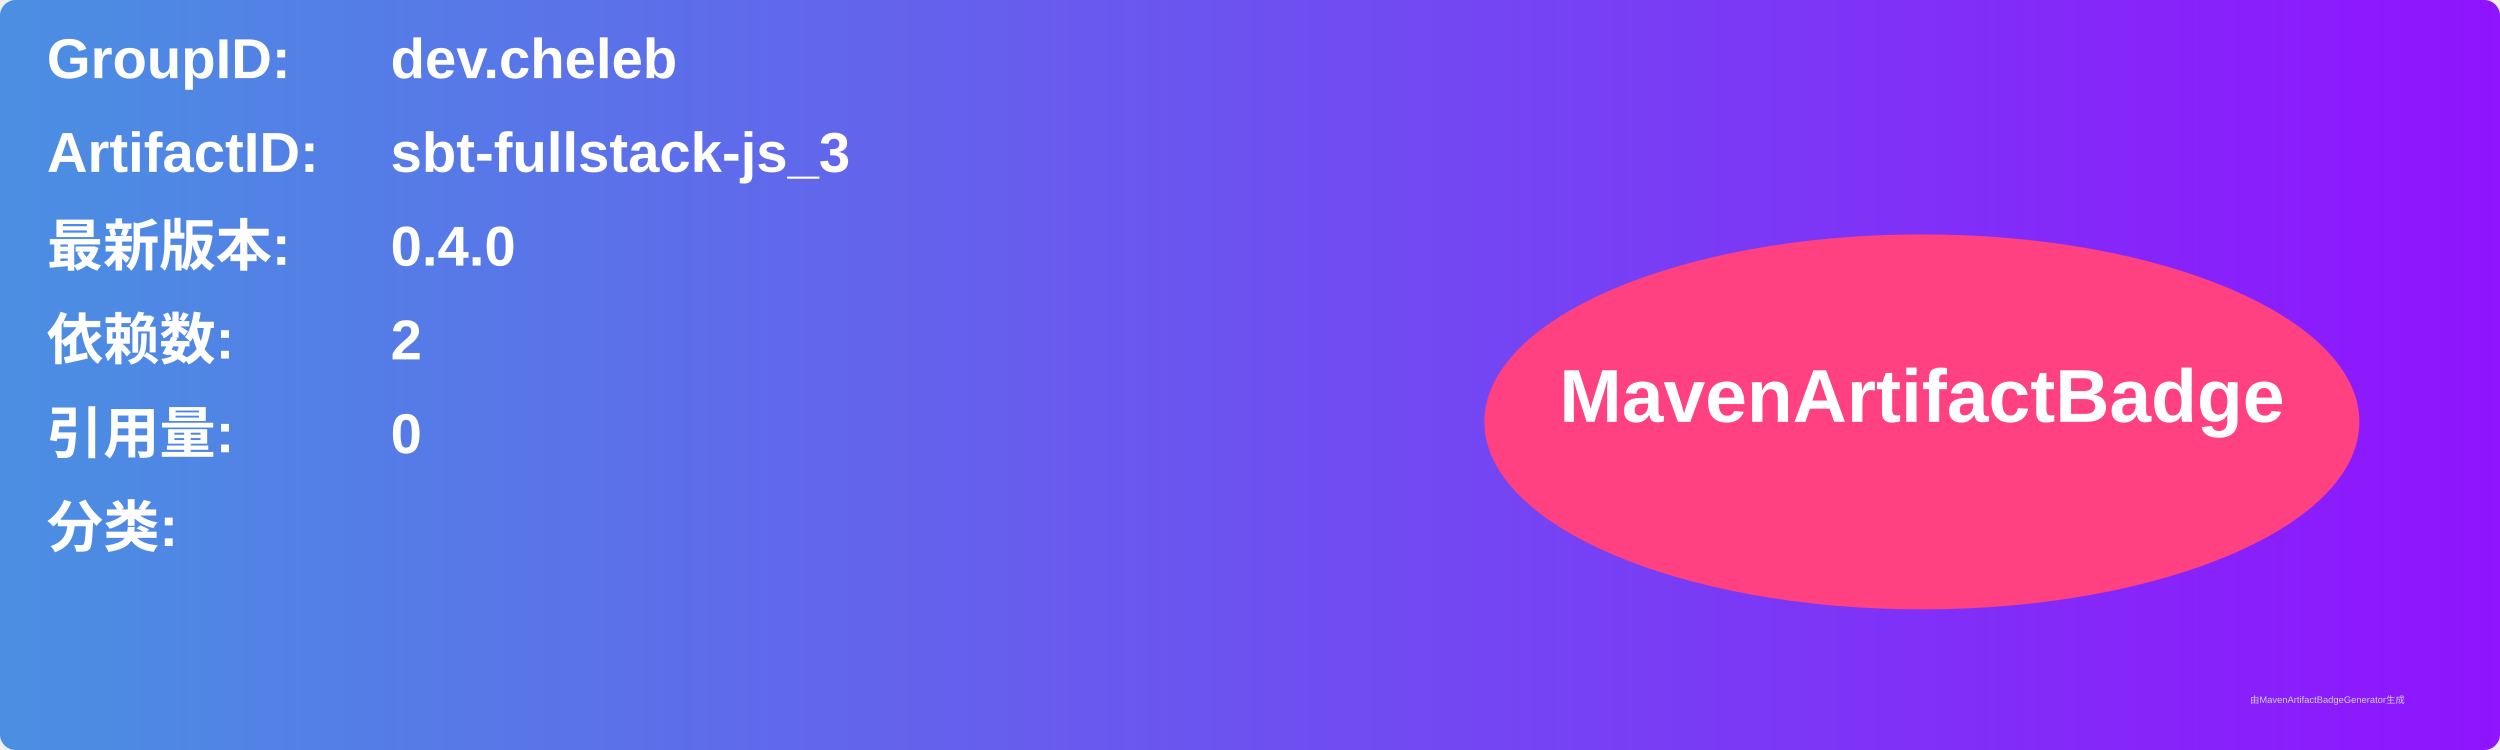
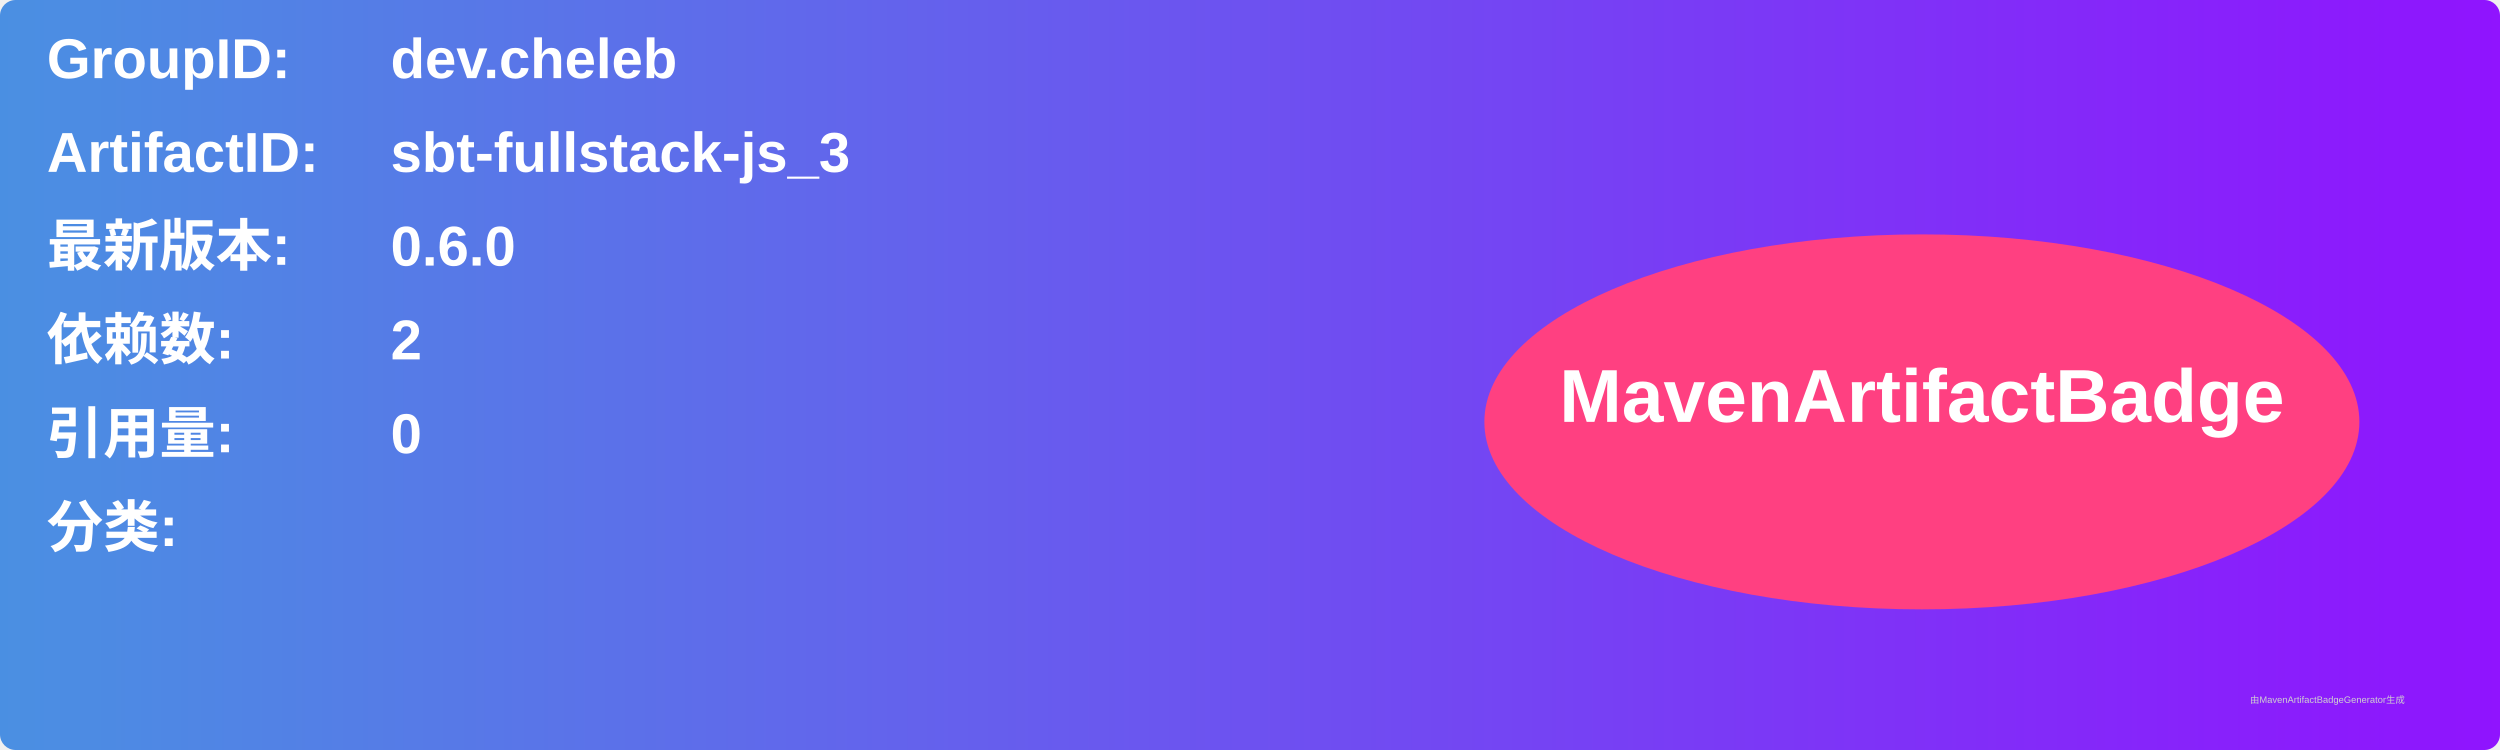
<svg xmlns="http://www.w3.org/2000/svg" width="800" height="240" viewBox="0 0 800 240">
  <linearGradient id="grad" x1="0%" y1="0%" x2="100%" y2="0%">
    <stop offset="0%" stop-color="#4a90e2" />
    <stop offset="100%" stop-color="#9013fe" />
  </linearGradient>
  <rect width="100%" height="100%" rx="5" ry="5" fill="url(#grad)" />
  <g transform="translate(15, 15)">
    <text x="0" y="10" font-family="Arial" font-size="18" fill="white" font-weight="bold" width="260">GroupID:</text>
    <text x="110" y="10" font-family="Arial" font-size="18" fill="white" font-weight="bold" width="460">dev.cheleb</text>
    <text x="0" y="40" font-family="Arial" font-size="18" fill="white" font-weight="bold" width="260">ArtifactID:</text>
    <text x="110" y="40" font-family="Arial" font-size="18" fill="white" font-weight="bold" width="460">sbt-fullstack-js_3</text>
    <text x="0" y="70" font-family="Arial" font-size="18" fill="white" font-weight="bold">最新版本:</text>
    <text x="110" y="70" font-family="Arial" font-size="18" fill="white" font-weight="bold">
-       <tspan font-weight="bold">0.4.0</tspan>
+       <tspan font-weight="bold">0.6.0</tspan>
    </text>
    <text x="0" y="100" font-family="Arial" font-size="18" fill="white" font-weight="bold">依赖数: </text>
    <text x="110" y="100" font-family="Arial" font-size="18" fill="white">
      <tspan font-weight="bold">2</tspan>
    </text>
    <text x="0" y="130" font-family="Arial" font-size="18" fill="white" font-weight="bold">引用量: </text>
    <text x="110" y="130" font-family="Arial" font-size="18" fill="white">
      <tspan font-weight="bold">0</tspan>
    </text>
    <text x="0" y="160" font-family="Arial" font-size="18" fill="white" font-weight="bold">分类:</text>
    <text x="10" y="190" font-family="Arial" font-size="10" fill="white">
      <tspan font-weight="bold" />
    </text>
    <ellipse cx="600" cy="120" rx="140" ry="60" fill="#ff4081" />
    <text x="600" y="120" text-anchor="middle" font-family="Arial" font-size="24" fill="white" font-weight="bold">MavenArtifactBadge</text>
  </g>
  <text x="720" y="225" font-family="Arial" font-size="3" fill="#d0d0d0">由MavenArtifactBadgeGenerator生成</text>
</svg>
